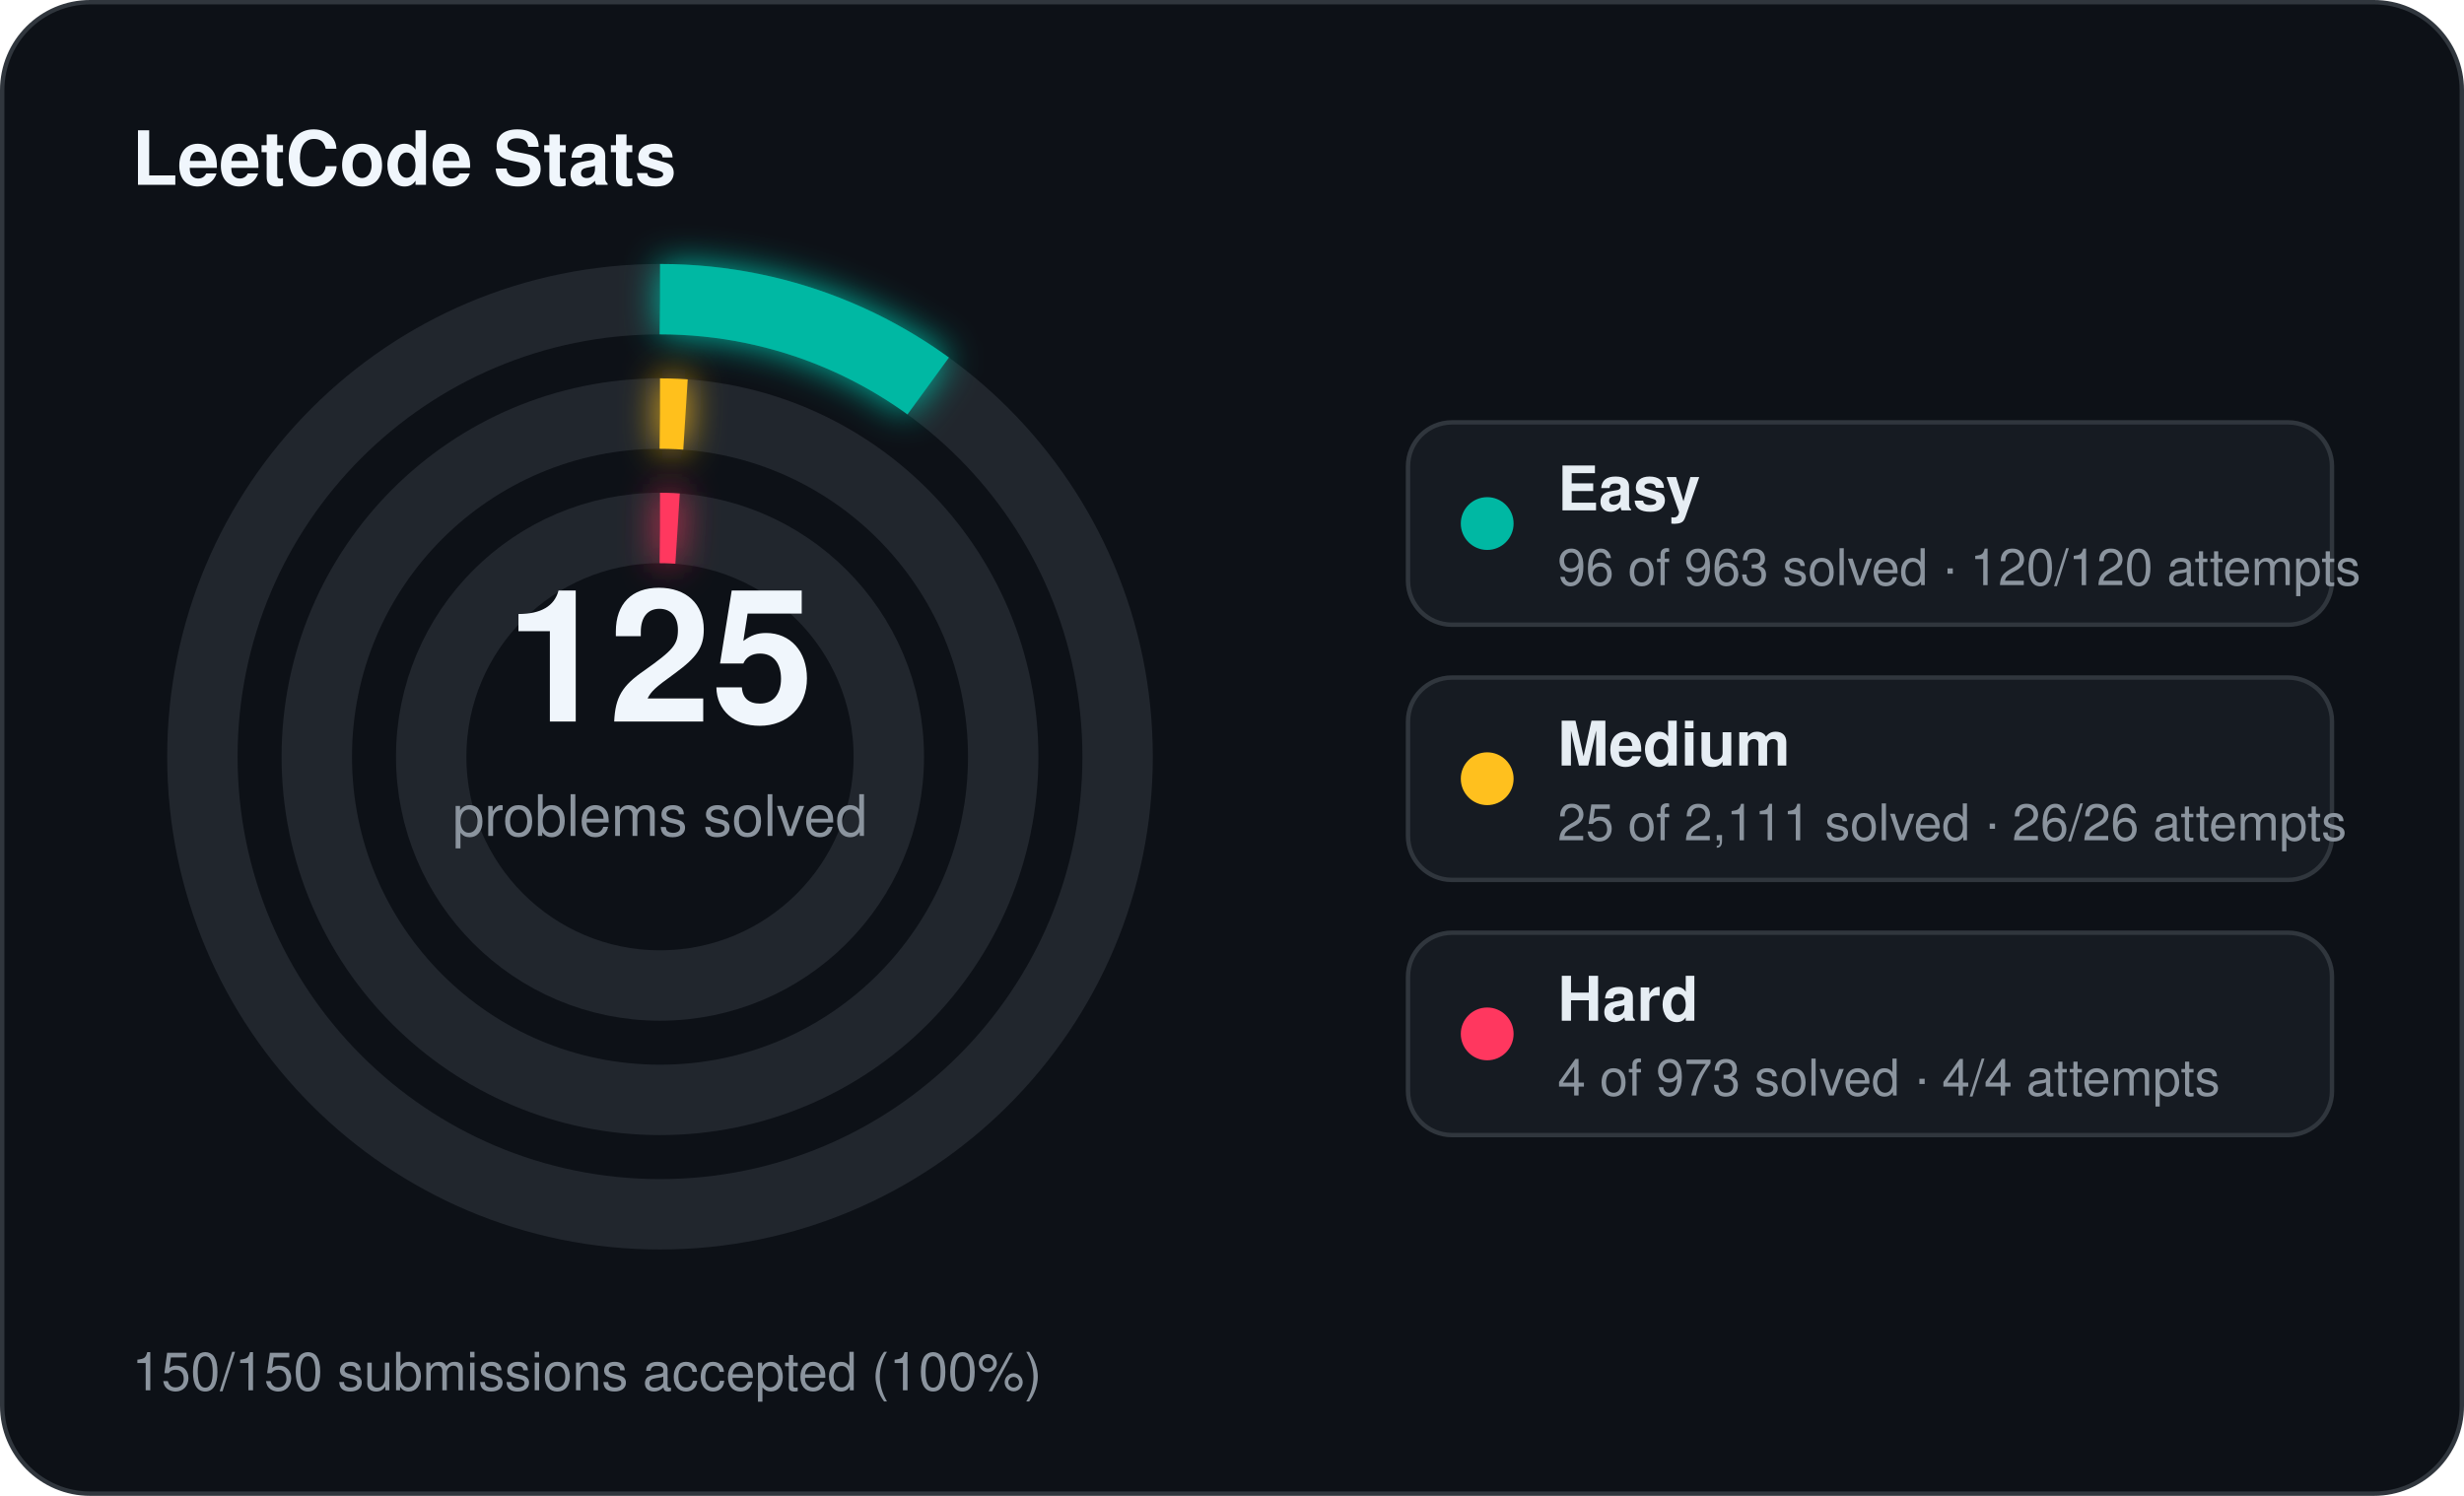
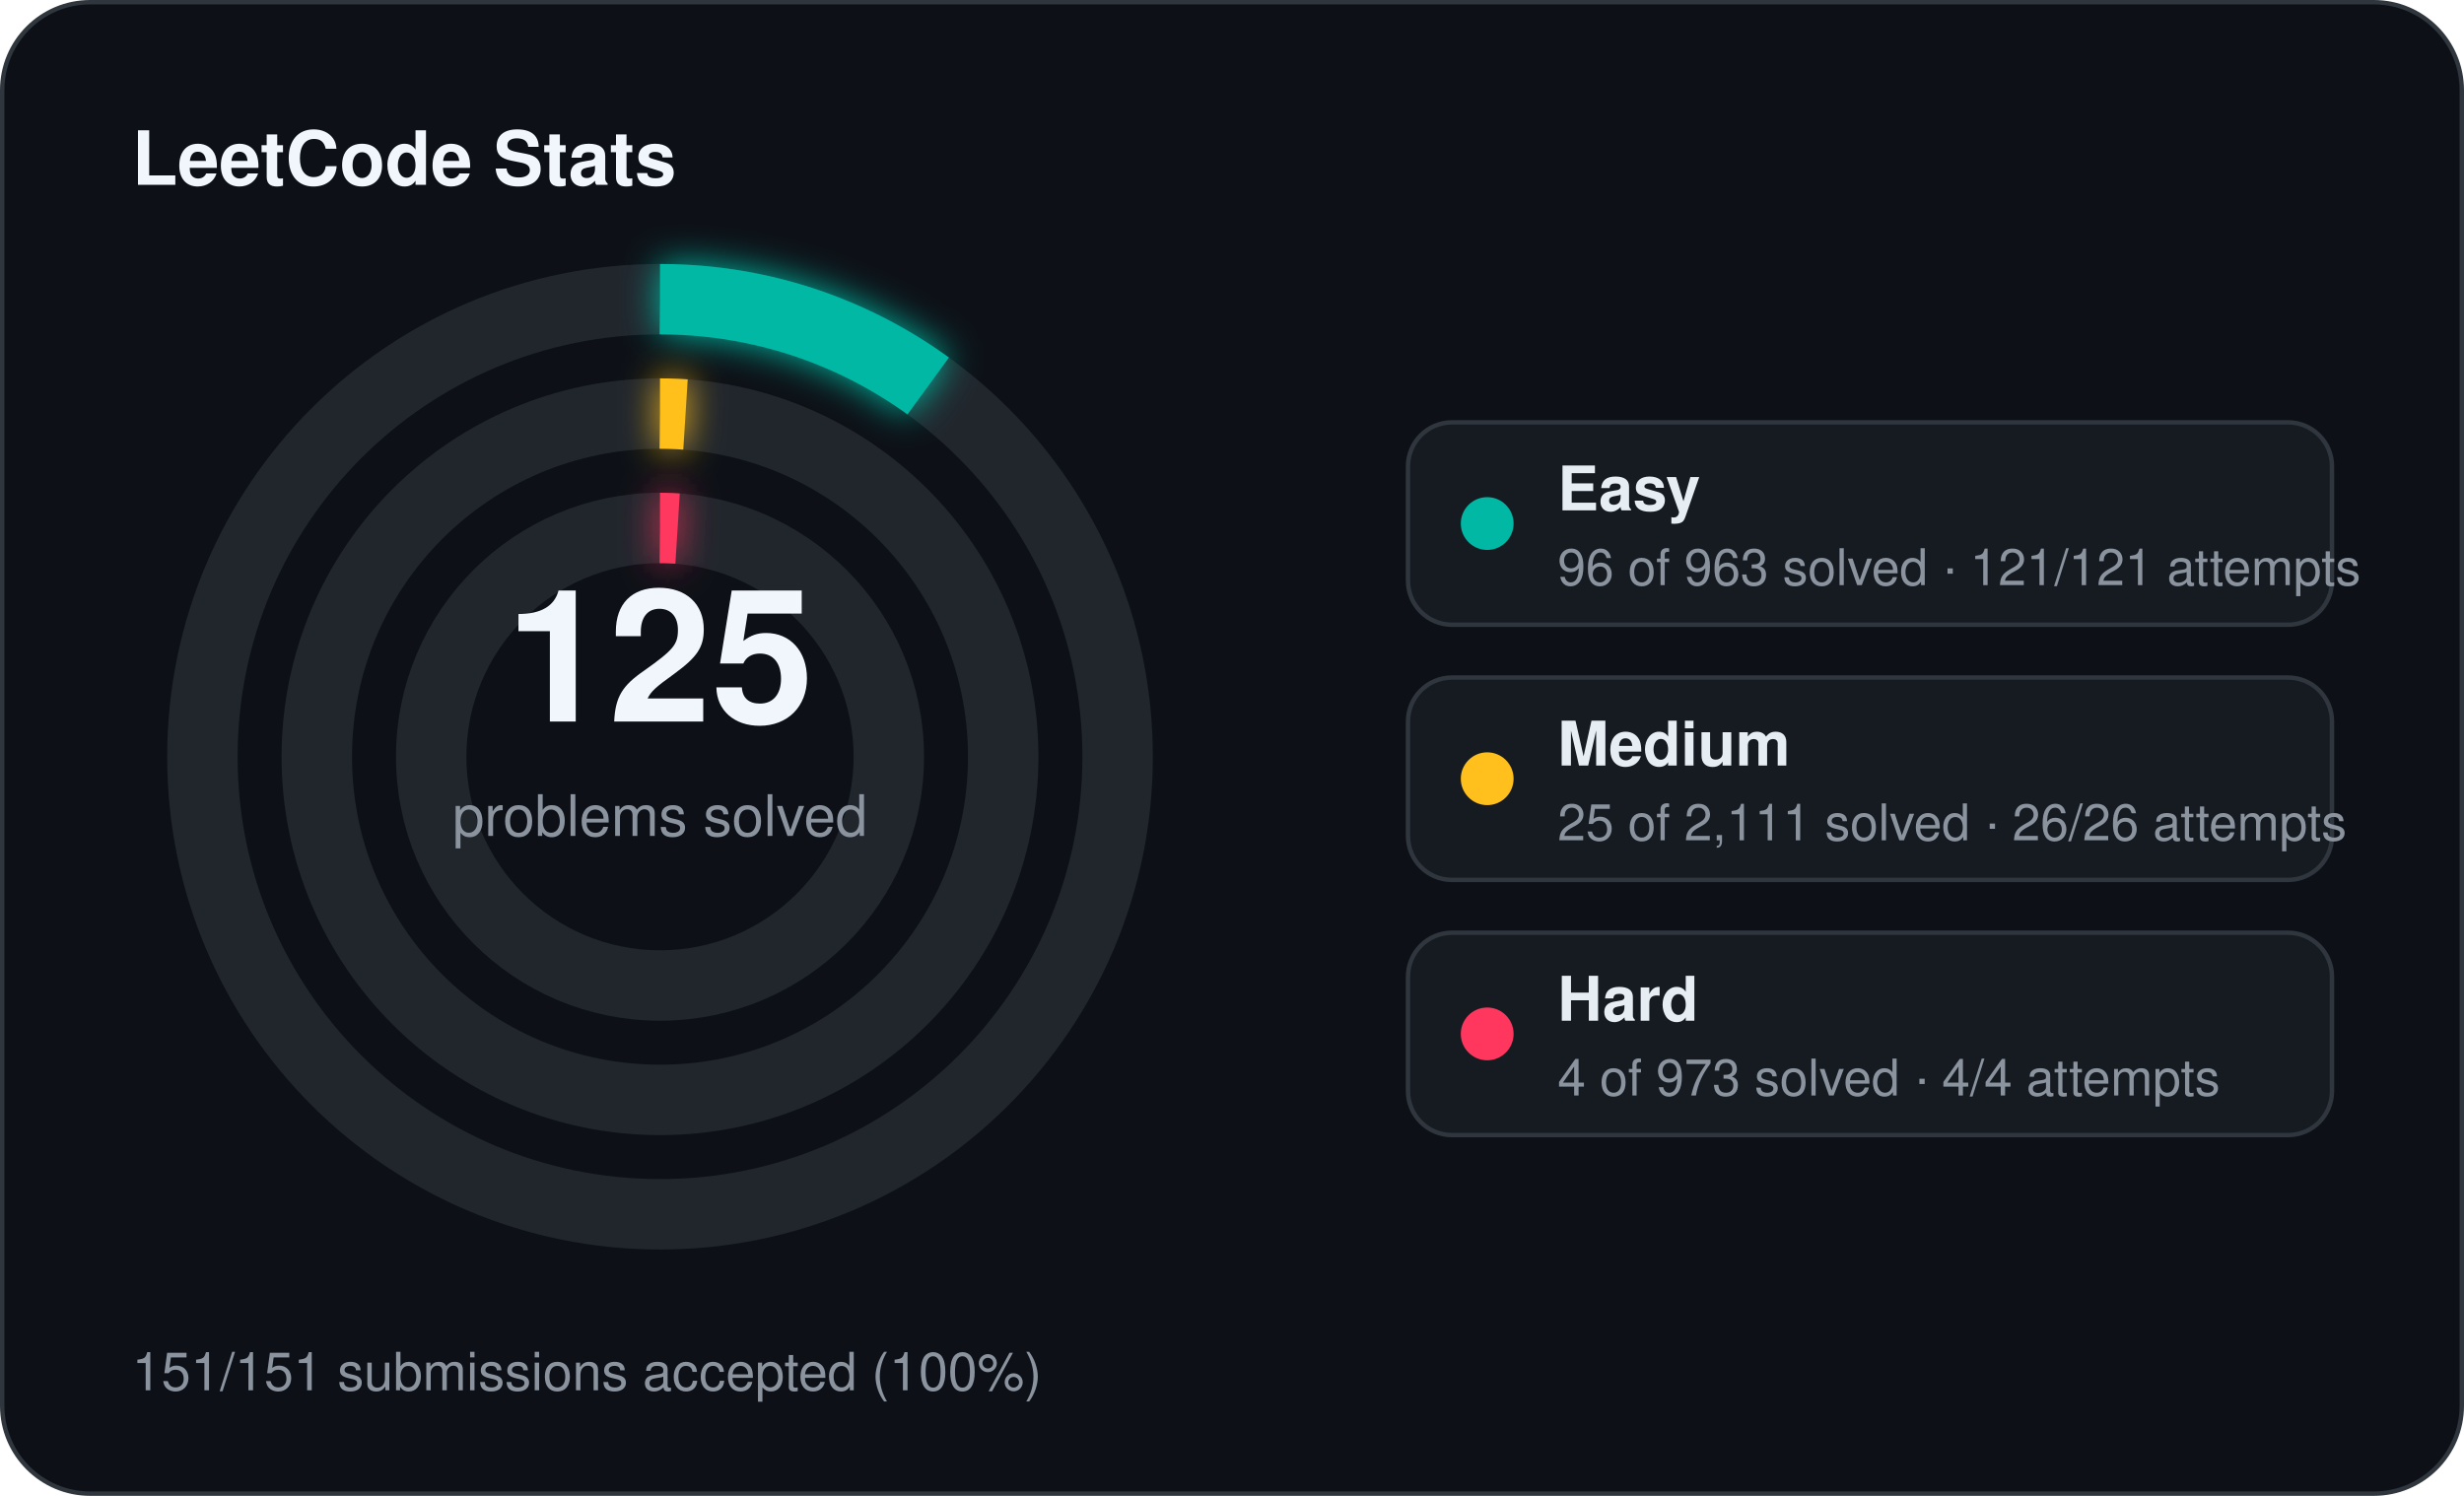
<svg xmlns="http://www.w3.org/2000/svg" width="560" height="340" viewBox="0 0 560 340">
  <defs>
    <filter id="stats-glow" x="-60%" y="-60%" width="220%" height="220%">
      <feGaussianBlur stdDeviation="4" result="blur" />
      <feMerge>
        <feMergeNode in="blur" />
        <feMergeNode in="SourceGraphic" />
      </feMerge>
    </filter>
  </defs>
  <rect x="0.5" y="0.5" width="559" height="339" rx="20" fill="#0d1117" stroke="#30363d" stroke-width="1" />
  <text x="30" y="42" fill="#f0f6fc" font-family="Segoe UI, Helvetica, Arial, sans-serif" font-size="17" font-weight="700">LeetCode Stats</text>
  <circle cx="150" cy="172" r="104" fill="none" stroke="#21262d" stroke-width="16" />
  <circle cx="150" cy="172" r="104" fill="none" stroke="#00b8a3" stroke-width="16" stroke-linecap="butt" stroke-dasharray="65.14 653.45" transform="rotate(-90 150 172)" filter="url(#stats-glow)" />
  <circle cx="150" cy="172" r="78" fill="none" stroke="#21262d" stroke-width="16" />
  <circle cx="150" cy="172" r="78" fill="none" stroke="#ffc01e" stroke-width="16" stroke-linecap="butt" stroke-dasharray="5.80 490.09" transform="rotate(-90 150 172)" filter="url(#stats-glow)" />
  <circle cx="150" cy="172" r="52" fill="none" stroke="#21262d" stroke-width="16" />
  <circle cx="150" cy="172" r="52" fill="none" stroke="#ff375f" stroke-width="16" stroke-linecap="butt" stroke-dasharray="4.00 326.73" transform="rotate(-90 150 172)" filter="url(#stats-glow)" />
  <text x="150" y="164" text-anchor="middle" fill="#f0f6fc" font-family="Segoe UI, Helvetica, Arial, sans-serif" font-size="42" font-weight="700">125</text>
  <text x="150" y="190" text-anchor="middle" fill="#8b949e" font-family="Segoe UI, Helvetica, Arial, sans-serif" font-size="13">problems solved</text>
  <rect x="320" y="96" width="210" height="46" rx="10" fill="#161b22" stroke="#30363d" stroke-width="1" />
  <circle cx="338" cy="119" r="6" fill="#00b8a3" />
  <text x="354" y="116" fill="#e6edf3" font-family="Segoe UI, Helvetica, Arial, sans-serif" font-size="14" font-weight="600">Easy</text>
-   <text x="354" y="133" fill="#8b949e" font-family="Segoe UI, Helvetica, Arial, sans-serif" font-size="11.5">96 of 963 solved · 120/120 attempts</text>
+   <text x="354" y="133" fill="#8b949e" font-family="Segoe UI, Helvetica, Arial, sans-serif" font-size="11.5">96 of 963 solved · 121/121 attempts</text>
  <rect x="320" y="154" width="210" height="46" rx="10" fill="#161b22" stroke="#30363d" stroke-width="1" />
  <circle cx="338" cy="177" r="6" fill="#ffc01e" />
  <text x="354" y="174" fill="#e6edf3" font-family="Segoe UI, Helvetica, Arial, sans-serif" font-size="14" font-weight="600">Medium</text>
  <text x="354" y="191" fill="#8b949e" font-family="Segoe UI, Helvetica, Arial, sans-serif" font-size="11.5">25 of 2,111 solved · 26/26 attempts</text>
  <rect x="320" y="212" width="210" height="46" rx="10" fill="#161b22" stroke="#30363d" stroke-width="1" />
  <circle cx="338" cy="235" r="6" fill="#ff375f" />
  <text x="354" y="232" fill="#e6edf3" font-family="Segoe UI, Helvetica, Arial, sans-serif" font-size="14" font-weight="600">Hard</text>
  <text x="354" y="249" fill="#8b949e" font-family="Segoe UI, Helvetica, Arial, sans-serif" font-size="11.5">4 of 973 solved · 4/4 attempts</text>
-   <text x="30" y="316" fill="#8b949e" font-family="Segoe UI, Helvetica, Arial, sans-serif" font-size="12">150/150 submissions accepted (100%)</text>
+   <text x="30" y="316" fill="#8b949e" font-family="Segoe UI, Helvetica, Arial, sans-serif" font-size="12">151/151 submissions accepted (100%)</text>
</svg>
